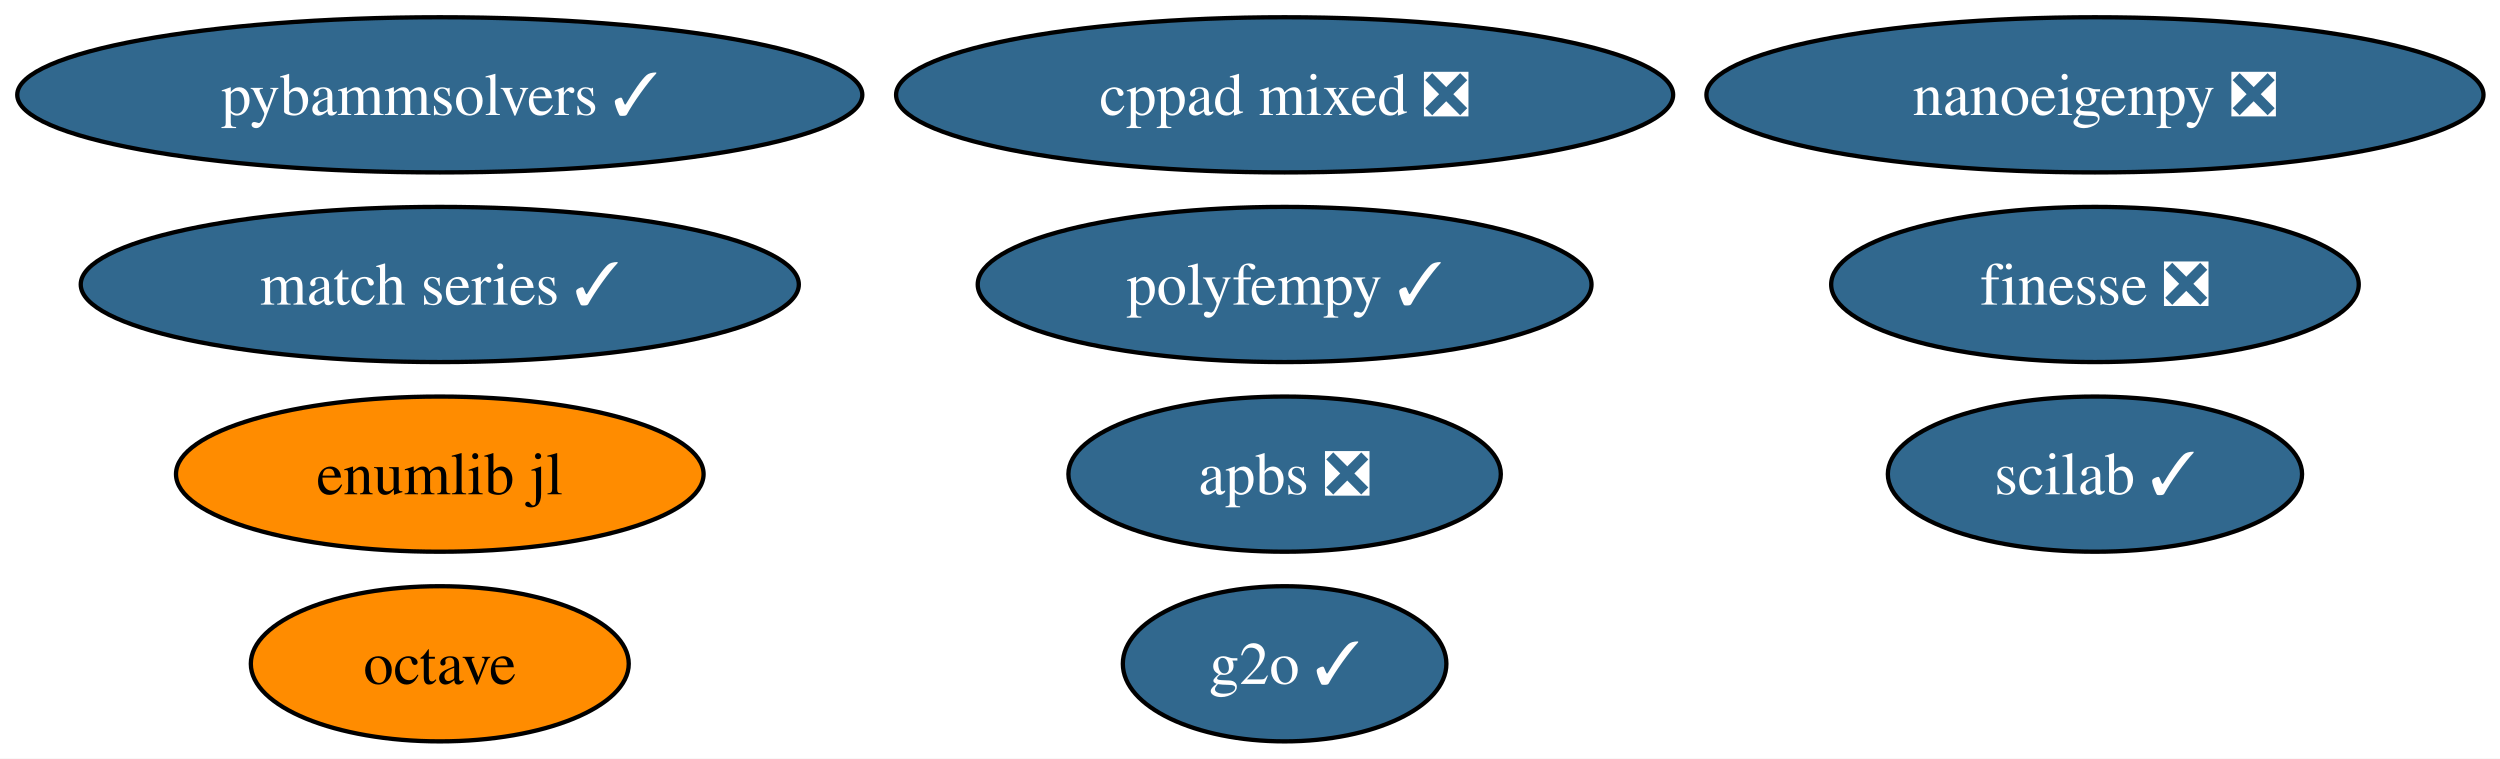
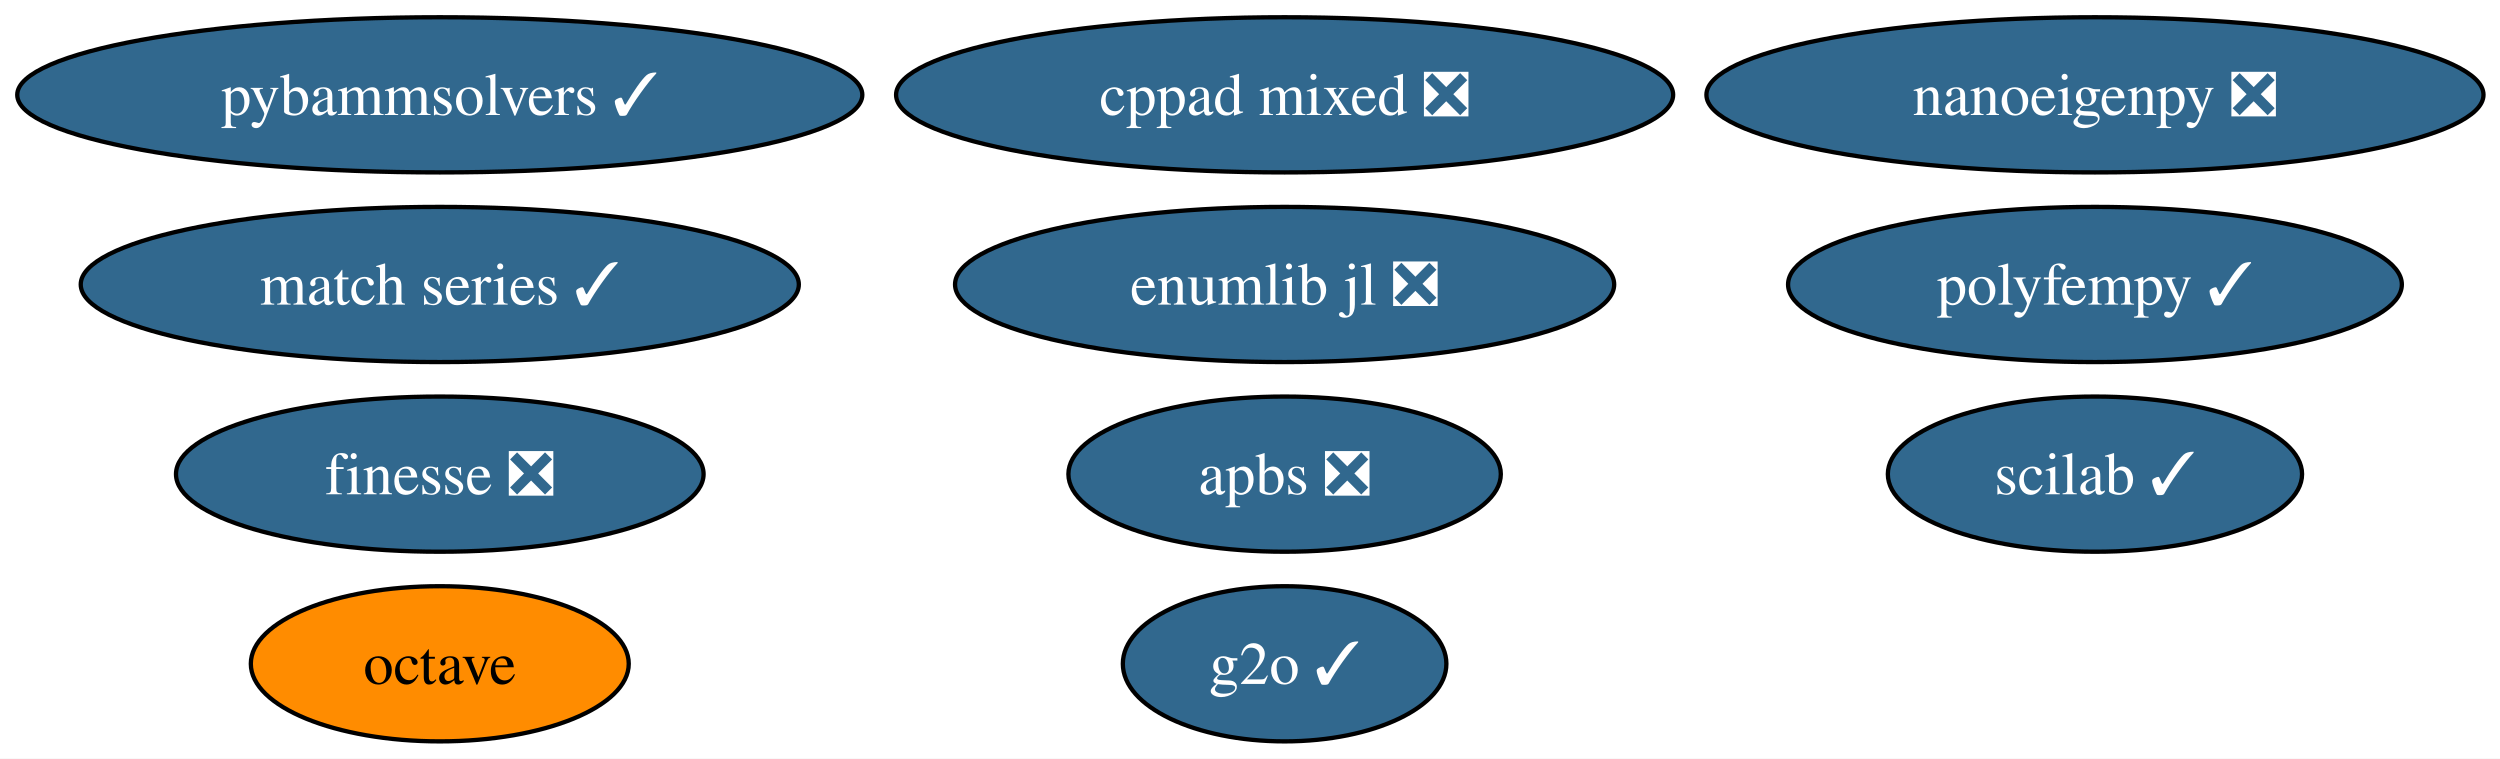
<svg xmlns="http://www.w3.org/2000/svg" xmlns:xlink="http://www.w3.org/1999/xlink" width="580pt" height="176pt" viewBox="0.00 0.00 580.00 176.00">
  <g id="graph0" class="graph" transform="scale(1 1) rotate(0) translate(4 172)">
    <polygon fill="white" stroke="none" points="-4,4 -4,-172 576.17,-172 576.17,4 -4,4" />
    <g id="node1" class="node">
      <g id="a_node1">
        <a xlink:href="https://github.com/conda-forge/apbs-feedstock/pull/12" xlink:title="apbs ❎">
          <ellipse fill="#31688e" stroke="black" cx="294.03" cy="-62" rx="50.16" ry="18" />
          <text xml:space="preserve" text-anchor="middle" x="294.03" y="-57.33" font-family="Times,serif" font-size="14.00" fill="white">apbs ❎</text>
        </a>
      </g>
    </g>
    <g id="node2" class="node">
      <g id="a_node2">
        <a xlink:href="https://github.com/conda-forge/cppad-mixed-feedstock/pull/11" xlink:title="cppad mixed ❎">
          <ellipse fill="#31688e" stroke="black" cx="294.03" cy="-150" rx="90.14" ry="18" />
          <text xml:space="preserve" text-anchor="middle" x="294.03" y="-145.32" font-family="Times,serif" font-size="14.00" fill="white">cppad mixed ❎</text>
        </a>
      </g>
    </g>
    <g id="node3" class="node">
      <g id="a_node3">
        <a xlink:href="https://github.com/conda-forge/finesse-feedstock/pull/94" xlink:title="finesse ❎">
-           <ellipse fill="#31688e" stroke="black" cx="482.03" cy="-106" rx="61.2" ry="18" />
-           <text xml:space="preserve" text-anchor="middle" x="482.03" y="-101.33" font-family="Times,serif" font-size="14.00" fill="white">finesse ❎</text>
+           <ellipse fill="#31688e" stroke="black" cx="98.03" cy="-62" rx="61.2" ry="18" />
+           <text xml:space="preserve" text-anchor="middle" x="98.03" y="-57.33" font-family="Times,serif" font-size="14.00" fill="white">finesse ❎</text>
        </a>
      </g>
    </g>
    <g id="node4" class="node">
      <g id="a_node4">
        <a xlink:href="https://github.com/conda-forge/g2o-feedstock/pull/3" xlink:title="g2o ✓">
          <ellipse fill="#31688e" stroke="black" cx="294.03" cy="-18" rx="37.53" ry="18" />
          <text xml:space="preserve" text-anchor="middle" x="294.03" y="-13.32" font-family="Times,serif" font-size="14.00" fill="white">g2o ✓</text>
        </a>
      </g>
    </g>
    <g id="node5" class="node">
      <g id="a_node5">
        <a xlink:href="https://github.com/conda-forge/match-series-feedstock/pull/23" xlink:title="match series ✓">
          <ellipse fill="#31688e" stroke="black" cx="98.03" cy="-106" rx="83.3" ry="18" />
          <text xml:space="preserve" text-anchor="middle" x="98.03" y="-101.33" font-family="Times,serif" font-size="14.00" fill="white">match series ✓</text>
        </a>
      </g>
    </g>
    <g id="node6" class="node">
      <g id="a_node6">
        <a xlink:href="https://github.com/conda-forge/nanoeigenpy-feedstock/pull/29" xlink:title="nanoeigenpy ❎">
          <ellipse fill="#31688e" stroke="black" cx="482.03" cy="-150" rx="90.14" ry="18" />
          <text xml:space="preserve" text-anchor="middle" x="482.03" y="-145.32" font-family="Times,serif" font-size="14.00" fill="white">nanoeigenpy ❎</text>
        </a>
      </g>
    </g>
    <g id="node7" class="node">
      <g id="a_node7">
        <a xlink:href="https://github.com/conda-forge/octave-feedstock" xlink:title="octave">
          <ellipse fill="#ff8c00" stroke="black" cx="98.03" cy="-18" rx="43.84" ry="18" />
          <text xml:space="preserve" text-anchor="middle" x="98.03" y="-13.32" font-family="Times,serif" font-size="14.00">octave</text>
        </a>
      </g>
    </g>
    <g id="node8" class="node">
      <g id="a_node8">
        <a xlink:href="https://github.com/conda-forge/polyfempy-feedstock/pull/43" xlink:title="polyfempy ✓">
-           <ellipse fill="#31688e" stroke="black" cx="294.03" cy="-106" rx="71.2" ry="18" />
-           <text xml:space="preserve" text-anchor="middle" x="294.03" y="-101.33" font-family="Times,serif" font-size="14.00" fill="white">polyfempy ✓</text>
+           <ellipse fill="#31688e" stroke="black" cx="482.03" cy="-106" rx="71.2" ry="18" />
+           <text xml:space="preserve" text-anchor="middle" x="482.03" y="-101.33" font-family="Times,serif" font-size="14.00" fill="white">polyfempy ✓</text>
        </a>
      </g>
    </g>
    <g id="node9" class="node">
      <g id="a_node9">
        <a xlink:href="https://github.com/conda-forge/pybammsolvers-feedstock/pull/21" xlink:title="pybammsolvers ✓">
          <ellipse fill="#31688e" stroke="black" cx="98.03" cy="-150" rx="98.03" ry="18" />
          <text xml:space="preserve" text-anchor="middle" x="98.03" y="-145.32" font-family="Times,serif" font-size="14.00" fill="white">pybammsolvers ✓</text>
        </a>
      </g>
    </g>
    <g id="node10" class="node">
      <g id="a_node10">
        <a xlink:href="https://github.com/conda-forge/scilab-feedstock/pull/49" xlink:title="scilab ✓">
          <ellipse fill="#31688e" stroke="black" cx="482.03" cy="-62" rx="48.05" ry="18" />
          <text xml:space="preserve" text-anchor="middle" x="482.03" y="-57.33" font-family="Times,serif" font-size="14.00" fill="white">scilab ✓</text>
        </a>
      </g>
    </g>
    <g id="node11" class="node">
      <g id="a_node11">
-         <a xlink:href="https://github.com/conda-forge/enumlib.jl-feedstock" xlink:title="enumlib jl">
-           <ellipse fill="#ff8c00" stroke="black" cx="98.03" cy="-62" rx="61.2" ry="18" />
-           <text xml:space="preserve" text-anchor="middle" x="98.03" y="-57.33" font-family="Times,serif" font-size="14.00">enumlib jl</text>
+         <a xlink:href="https://github.com/conda-forge/enumlib.jl-feedstock/pull/7" xlink:title="enumlib jl ❎">
+           <ellipse fill="#31688e" stroke="black" cx="294.03" cy="-106" rx="76.46" ry="18" />
+           <text xml:space="preserve" text-anchor="middle" x="294.03" y="-101.33" font-family="Times,serif" font-size="14.00" fill="white">enumlib jl ❎</text>
        </a>
      </g>
    </g>
  </g>
</svg>
